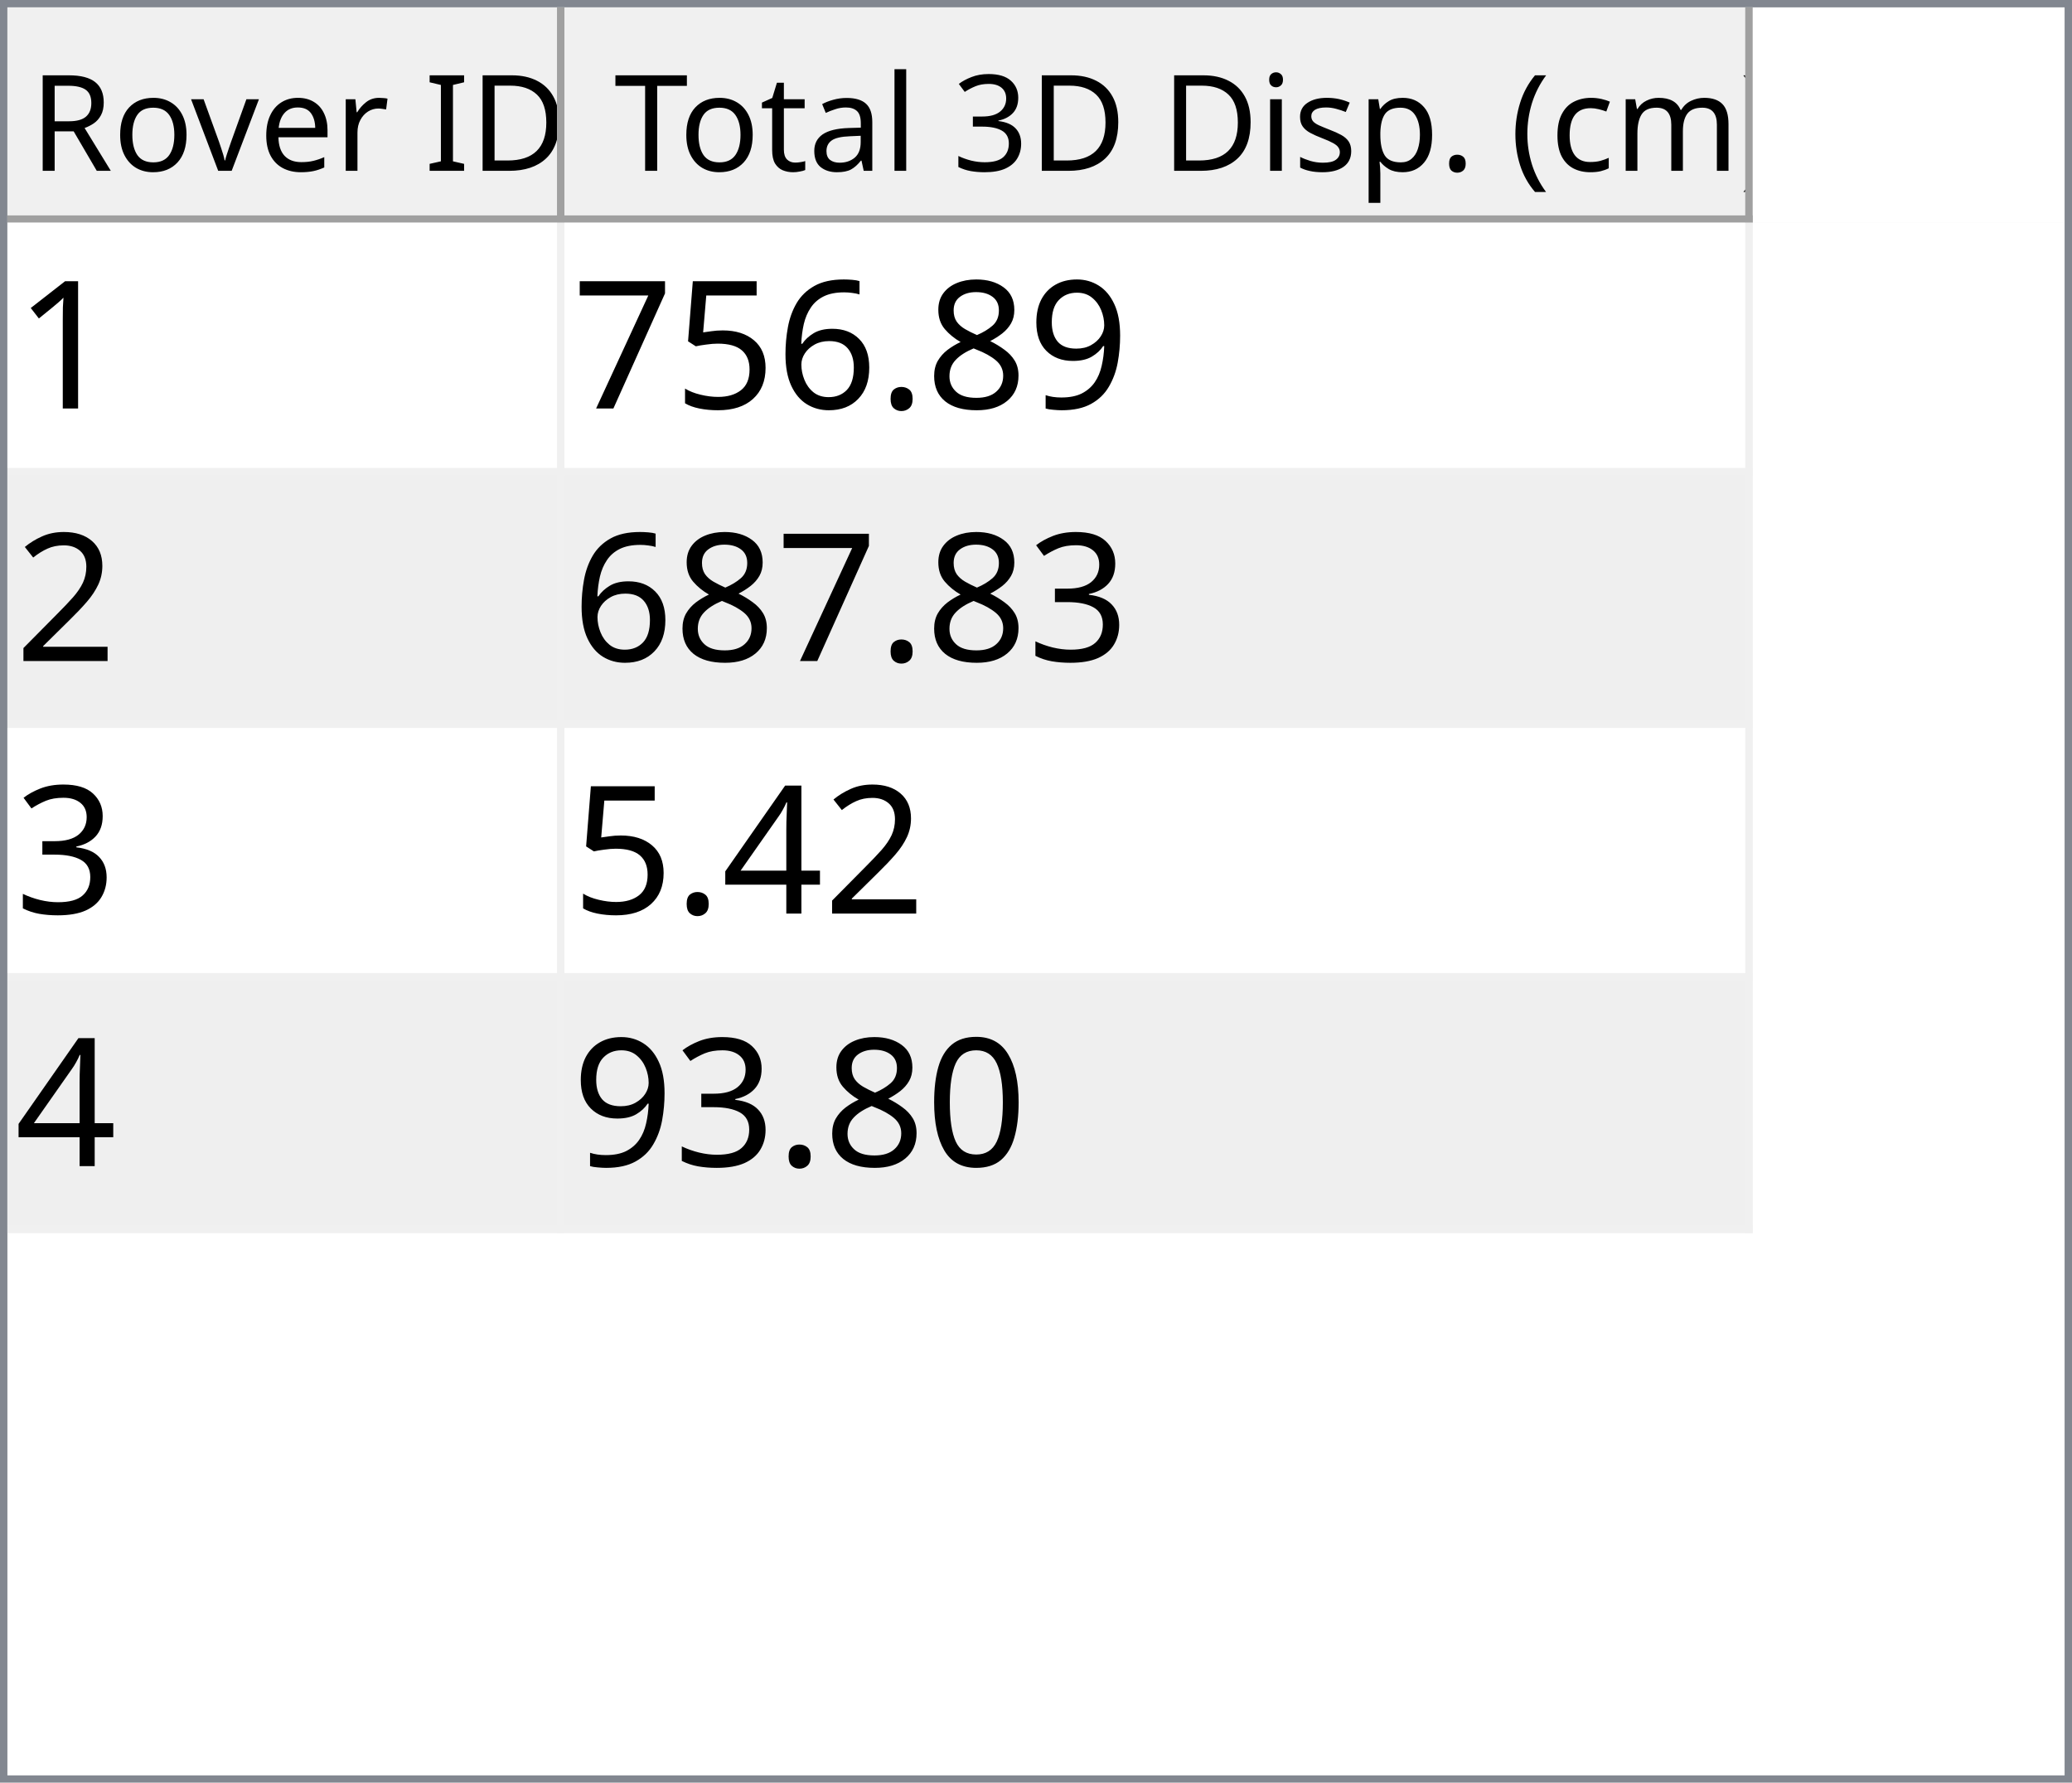
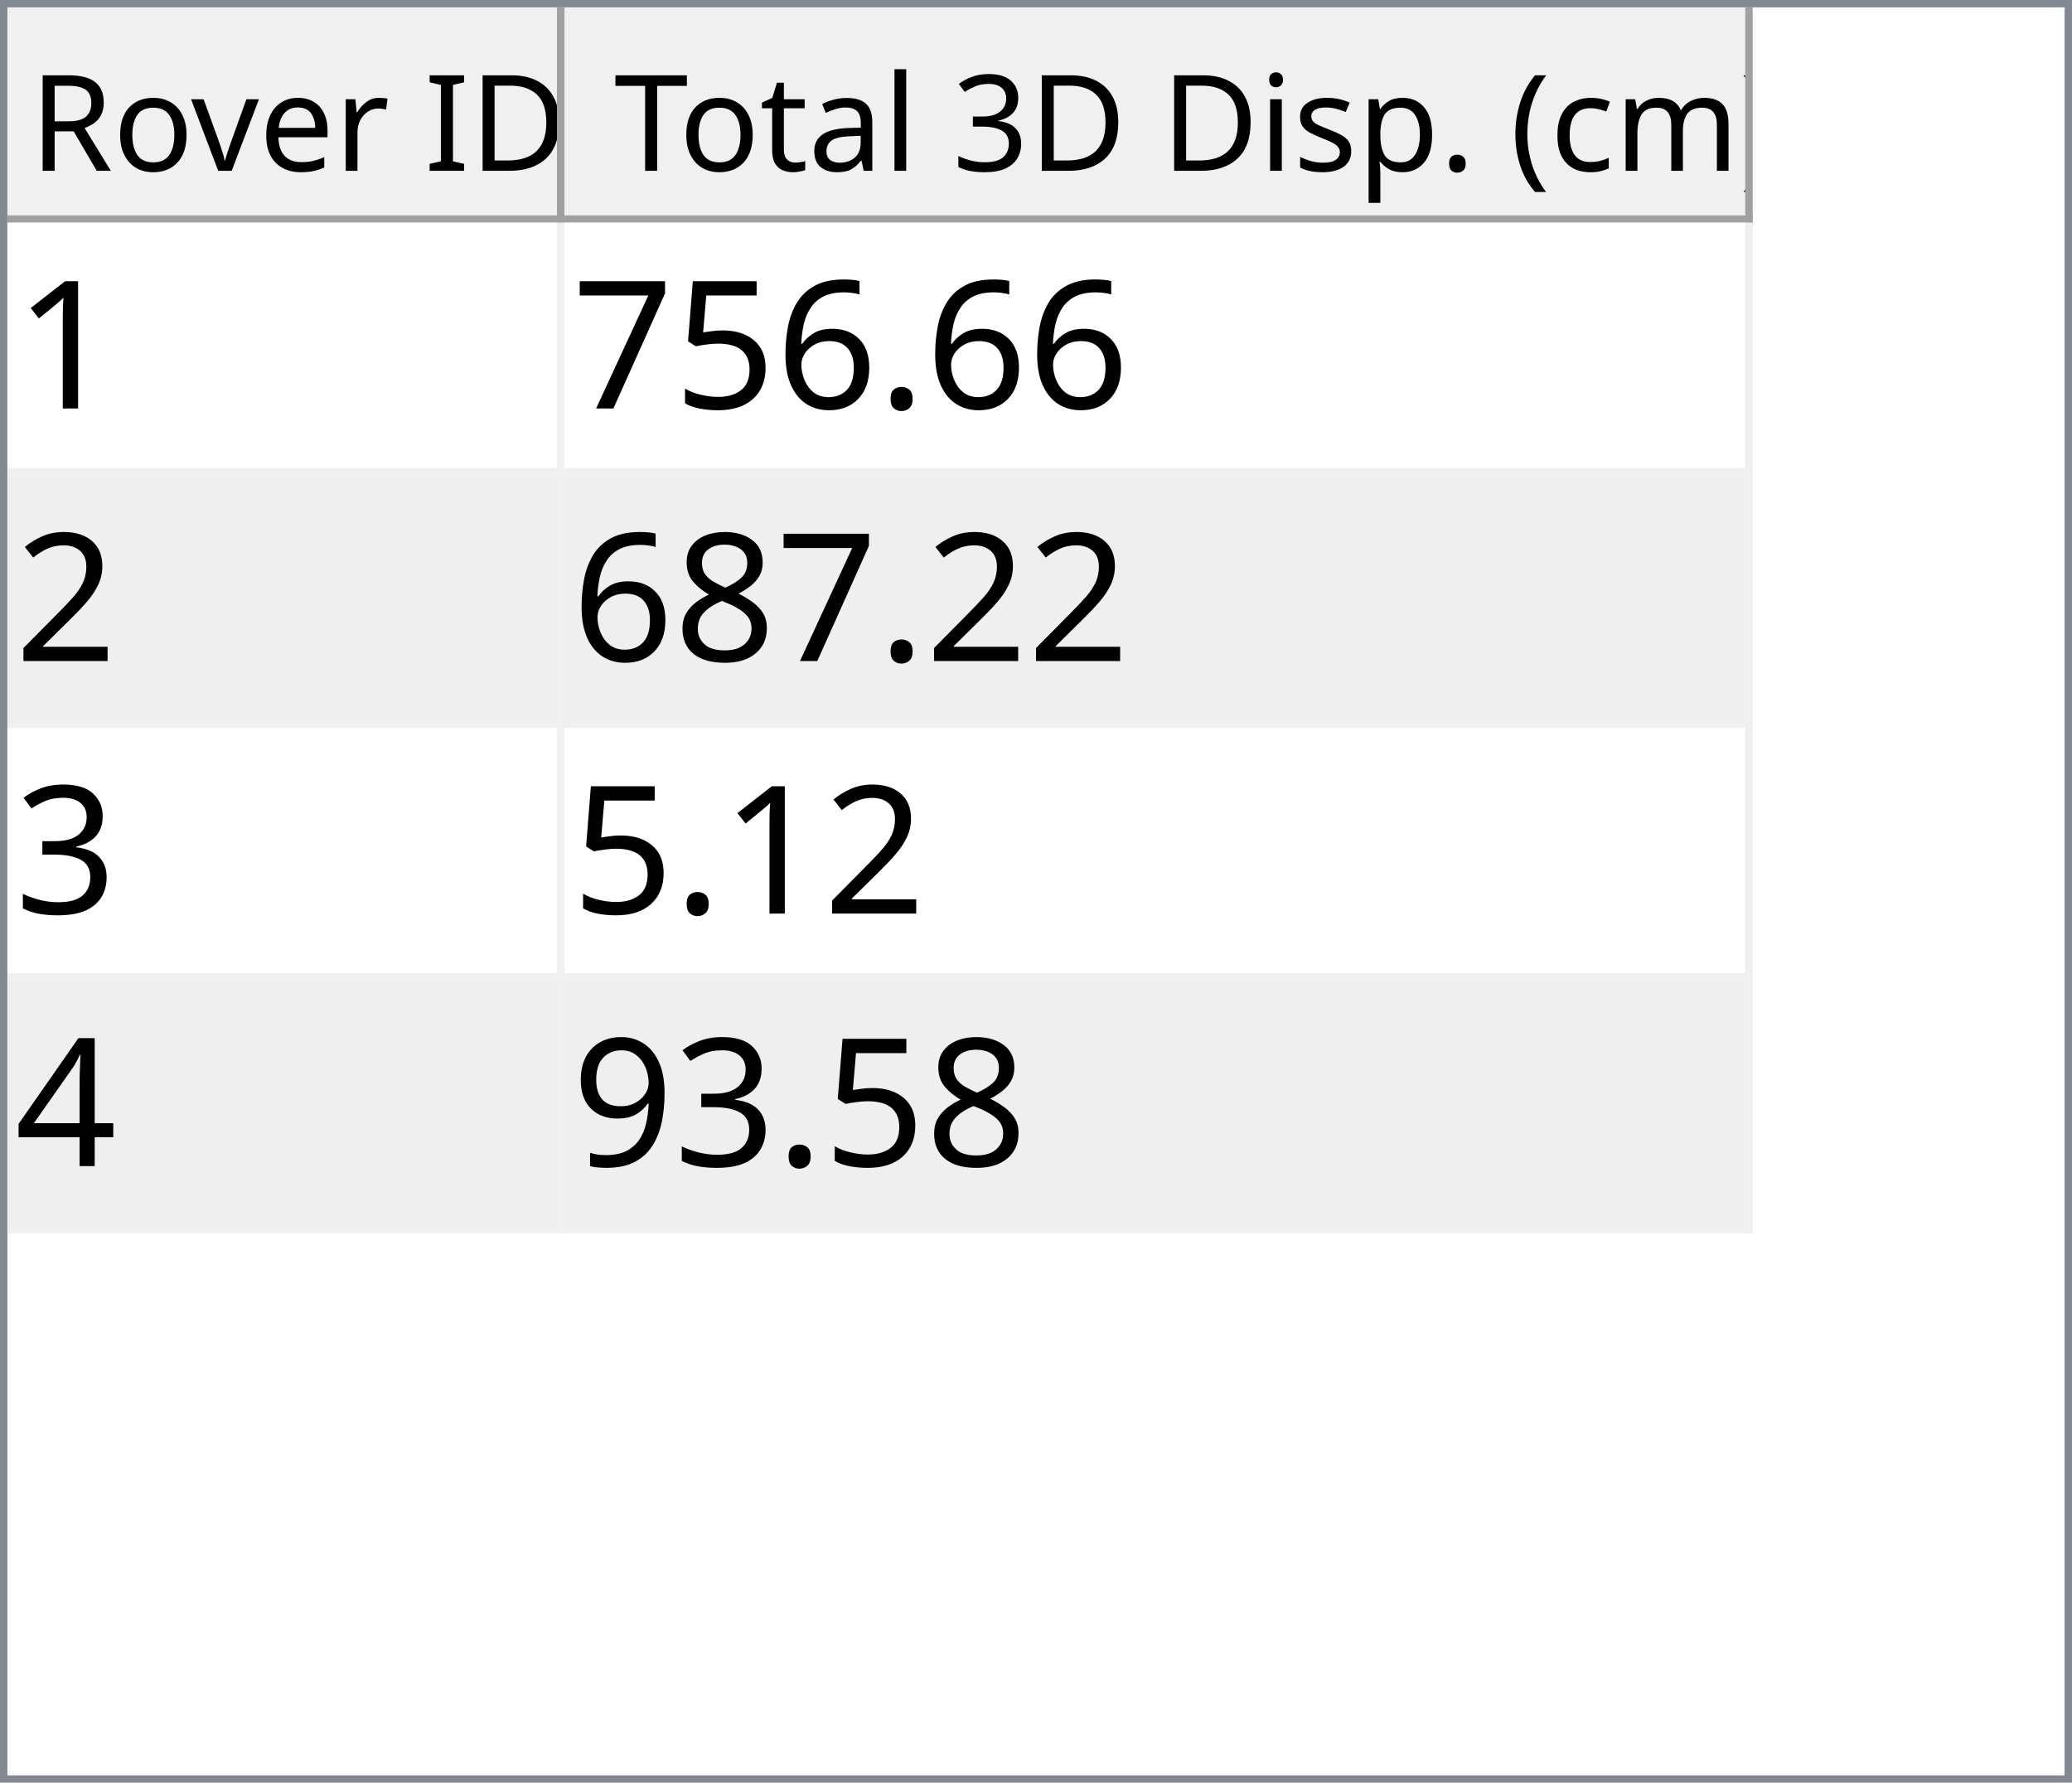
<svg xmlns="http://www.w3.org/2000/svg" style="fill-opacity:1; color-rendering:auto; color-interpolation:auto; text-rendering:auto; stroke:black; stroke-linecap:square; stroke-miterlimit:10; shape-rendering:auto; stroke-opacity:1; fill:black; stroke-dasharray:none; font-weight:normal; stroke-width:1; font-family:'Dialog'; font-style:normal; stroke-linejoin:miter; font-size:12px; stroke-dashoffset:0; image-rendering:auto;" width="279" height="240">
  <defs id="genericDefs" />
  <g>
    <defs id="defs1">
      <clipPath clipPathUnits="userSpaceOnUse" id="clipPath1">
        <path d="M0 0 L279 0 L279 240 L0 240 L0 0 Z" />
      </clipPath>
      <clipPath clipPathUnits="userSpaceOnUse" id="clipPath2">
        <path d="M0 0 L0 240 L279 240 L279 0 Z" />
      </clipPath>
      <clipPath clipPathUnits="userSpaceOnUse" id="clipPath3">
        <path d="M0 0 L0 29 L277 29 L277 0 Z" />
      </clipPath>
      <clipPath clipPathUnits="userSpaceOnUse" id="clipPath4">
        <path d="M0 0 L0 29 L75 29 L75 0 Z" />
      </clipPath>
      <clipPath clipPathUnits="userSpaceOnUse" id="clipPath5">
        <path d="M1 1 L1 28 L74 28 L74 1 Z" />
      </clipPath>
      <clipPath clipPathUnits="userSpaceOnUse" id="clipPath6">
        <path d="M0 0 L0 27 L73 27 L73 0 Z" />
      </clipPath>
      <clipPath clipPathUnits="userSpaceOnUse" id="clipPath7">
        <path d="M-0.5 -0.5 L-0.5 28.5 L74.5 28.5 L74.5 -0.5 Z" />
      </clipPath>
      <clipPath clipPathUnits="userSpaceOnUse" id="clipPath8">
        <path d="M0 0 L0 29 L160 29 L160 0 Z" />
      </clipPath>
      <clipPath clipPathUnits="userSpaceOnUse" id="clipPath9">
        <path d="M1 1 L1 28 L159 28 L159 1 Z" />
      </clipPath>
      <clipPath clipPathUnits="userSpaceOnUse" id="clipPath10">
        <path d="M0 0 L0 27 L158 27 L158 0 Z" />
      </clipPath>
      <clipPath clipPathUnits="userSpaceOnUse" id="clipPath11">
        <path d="M-0.5 -0.5 L-0.5 28.5 L159.5 28.5 L159.5 -0.5 Z" />
      </clipPath>
      <clipPath clipPathUnits="userSpaceOnUse" id="clipPath12">
        <path d="M0 0 L0 209 L277 209 L277 0 Z" />
      </clipPath>
      <clipPath clipPathUnits="userSpaceOnUse" id="clipPath13">
        <path d="M0 0 L0 136 L235 136 L235 0 Z" />
      </clipPath>
      <clipPath clipPathUnits="userSpaceOnUse" id="clipPath14">
        <path d="M-0.5 -0.5 L-0.5 135.5 L234.5 135.5 L234.5 -0.5 Z" />
      </clipPath>
      <clipPath clipPathUnits="userSpaceOnUse" id="clipPath15">
        <path d="M0 0 L0 33 L74 33 L74 0 Z" />
      </clipPath>
      <clipPath clipPathUnits="userSpaceOnUse" id="clipPath16">
        <path d="M0 0 L0 33 L159 33 L159 0 Z" />
      </clipPath>
      <font horiz-adv-x="64.551" id="font1">
        <font-face ascent="107.91" descent="25.098" units-per-em="100" style="font-style:normal; font-family:Segoe UI; font-weight:normal;" />
        <missing-glyph horiz-adv-x="64.551" d="M8.109 0 L8.109 68.266 L56.453 68.266 L56.453 0 L8.109 0 ZM15.328 7.234 L49.219 7.234 L49.219 61.031 L15.328 61.031 L15.328 7.234 Z" />
        <glyph unicode="D" horiz-adv-x="70.117" d="M9.188 0 L9.188 70.016 L28.516 70.016 Q65.531 70.016 65.531 35.891 Q65.531 19.672 55.25 9.836 Q44.969 0 27.734 0 L9.188 0 ZM17.391 62.594 L17.391 7.422 L27.828 7.422 Q41.609 7.422 49.273 14.797 Q56.938 22.172 56.938 35.688 Q56.938 62.594 28.328 62.594 L17.391 62.594 Z" />
        <glyph unicode="I" horiz-adv-x="26.611" d="M17.391 0 L9.188 0 L9.188 70.016 L17.391 70.016 L17.391 0 Z" />
        <glyph unicode=" " horiz-adv-x="27.393" d="" />
        <glyph unicode="r" horiz-adv-x="34.766" d="M34.188 41.891 Q32.078 43.5 28.125 43.5 Q23 43.5 19.555 38.672 Q16.109 33.844 16.109 25.484 L16.109 0 L8.109 0 L8.109 50 L16.109 50 L16.109 39.703 L16.312 39.703 Q18.016 44.969 21.531 47.922 Q25.047 50.875 29.391 50.875 Q32.516 50.875 34.188 50.203 L34.188 41.891 Z" />
        <glyph unicode="e" horiz-adv-x="52.295" d="M48.297 23 L12.984 23 Q13.188 14.656 17.484 10.109 Q21.781 5.562 29.297 5.562 Q37.75 5.562 44.828 11.141 L44.828 3.609 Q38.234 -1.172 27.391 -1.172 Q16.797 -1.172 10.742 5.641 Q4.688 12.453 4.688 24.812 Q4.688 36.469 11.305 43.82 Q17.922 51.172 27.734 51.172 Q37.547 51.172 42.922 44.828 Q48.297 38.484 48.297 27.203 L48.297 23 ZM40.094 29.781 Q40.047 36.719 36.75 40.578 Q33.453 44.438 27.594 44.438 Q21.922 44.438 17.969 40.383 Q14.016 36.328 13.094 29.781 L40.094 29.781 Z" />
        <glyph unicode="v" horiz-adv-x="47.9" d="M47.406 50 L27.484 0 L19.625 0 L0.688 50 L9.469 50 L22.172 13.672 Q23.578 9.672 23.922 6.688 L24.125 6.688 Q24.609 10.453 25.688 13.484 L38.969 50 L47.406 50 Z" />
        <glyph unicode="o" horiz-adv-x="58.594" d="M29 -1.172 Q17.922 -1.172 11.305 5.836 Q4.688 12.844 4.688 24.422 Q4.688 37.016 11.57 44.094 Q18.453 51.172 30.172 51.172 Q41.359 51.172 47.633 44.289 Q53.906 37.406 53.906 25.203 Q53.906 13.234 47.141 6.031 Q40.375 -1.172 29 -1.172 ZM29.594 44.438 Q21.875 44.438 17.383 39.188 Q12.891 33.938 12.891 24.703 Q12.891 15.828 17.43 10.695 Q21.969 5.562 29.594 5.562 Q37.359 5.562 41.531 10.594 Q45.703 15.625 45.703 24.906 Q45.703 34.281 41.531 39.359 Q37.359 44.438 29.594 44.438 Z" />
        <glyph unicode="R" horiz-adv-x="59.814" d="M59.375 0 L49.609 0 L37.891 19.625 Q36.281 22.359 34.766 24.289 Q33.25 26.219 31.664 27.438 Q30.078 28.656 28.25 29.219 Q26.422 29.781 24.125 29.781 L17.391 29.781 L17.391 0 L9.188 0 L9.188 70.016 L30.078 70.016 Q34.672 70.016 38.555 68.867 Q42.438 67.719 45.289 65.375 Q48.141 63.031 49.758 59.547 Q51.375 56.062 51.375 51.375 Q51.375 47.703 50.273 44.656 Q49.172 41.609 47.148 39.211 Q45.125 36.812 42.266 35.133 Q39.406 33.453 35.844 32.516 L35.844 32.328 Q37.594 31.547 38.891 30.547 Q40.188 29.547 41.359 28.18 Q42.531 26.812 43.68 25.078 Q44.828 23.344 46.234 21.047 L59.375 0 ZM17.391 62.594 L17.391 37.203 L28.516 37.203 Q31.594 37.203 34.203 38.133 Q36.812 39.062 38.719 40.797 Q40.625 42.531 41.703 45.047 Q42.781 47.562 42.781 50.688 Q42.781 56.297 39.141 59.445 Q35.5 62.594 28.609 62.594 L17.391 62.594 Z" />
        <glyph unicode=")" horiz-adv-x="30.176" d="M8.297 -15.922 L1.172 -15.922 Q16.406 2.344 16.406 26.812 Q16.406 51.469 1.078 70.016 L8.297 70.016 Q23.531 52.156 23.531 26.703 Q23.531 1.375 8.297 -15.922 Z" />
        <glyph unicode="m" horiz-adv-x="86.133" d="M79.109 0 L71.094 0 L71.094 28.719 Q71.094 37.016 68.531 40.727 Q65.969 44.438 59.906 44.438 Q54.781 44.438 51.195 39.75 Q47.609 35.062 47.609 28.516 L47.609 0 L39.594 0 L39.594 29.688 Q39.594 44.438 28.219 44.438 Q22.953 44.438 19.531 40.016 Q16.109 35.594 16.109 28.516 L16.109 0 L8.109 0 L8.109 50 L16.109 50 L16.109 42.094 L16.312 42.094 Q21.625 51.172 31.844 51.172 Q36.969 51.172 40.773 48.312 Q44.578 45.453 46 40.828 Q51.562 51.172 62.594 51.172 Q79.109 51.172 79.109 30.812 L79.109 0 Z" />
        <glyph unicode="c" horiz-adv-x="46.191" d="M42.188 2.297 Q36.422 -1.172 28.516 -1.172 Q17.828 -1.172 11.258 5.789 Q4.688 12.75 4.688 23.828 Q4.688 36.188 11.766 43.68 Q18.844 51.172 30.672 51.172 Q37.25 51.172 42.281 48.734 L42.281 40.531 Q36.719 44.438 30.375 44.438 Q22.703 44.438 17.797 38.945 Q12.891 33.453 12.891 24.516 Q12.891 15.719 17.508 10.641 Q22.125 5.562 29.891 5.562 Q36.422 5.562 42.188 9.906 L42.188 2.297 Z" />
        <glyph unicode="(" horiz-adv-x="30.176" d="M29.109 -15.922 L21.969 -15.922 Q6.844 1.375 6.844 26.703 Q6.844 52.156 21.969 70.016 L29.203 70.016 Q13.875 51.469 13.875 26.812 Q13.875 2.344 29.109 -15.922 Z" />
        <glyph unicode="." horiz-adv-x="21.68" d="M10.891 -1.078 Q8.641 -1.078 7.055 0.539 Q5.469 2.156 5.469 4.391 Q5.469 6.641 7.055 8.273 Q8.641 9.906 10.891 9.906 Q13.188 9.906 14.797 8.273 Q16.406 6.641 16.406 4.391 Q16.406 2.156 14.797 0.539 Q13.188 -1.078 10.891 -1.078 Z" />
        <glyph unicode="p" horiz-adv-x="58.789" d="M16.312 7.234 L16.109 7.234 L16.109 -23 L8.109 -23 L8.109 50 L16.109 50 L16.109 41.219 L16.312 41.219 Q22.219 51.172 33.594 51.172 Q43.266 51.172 48.688 44.461 Q54.109 37.75 54.109 26.469 Q54.109 13.922 48 6.375 Q41.891 -1.172 31.297 -1.172 Q21.578 -1.172 16.312 7.234 ZM16.109 27.391 L16.109 20.406 Q16.109 14.203 20.141 9.883 Q24.172 5.562 30.375 5.562 Q37.641 5.562 41.773 11.133 Q45.906 16.703 45.906 26.609 Q45.906 34.969 42.047 39.703 Q38.188 44.438 31.594 44.438 Q24.609 44.438 20.359 39.578 Q16.109 34.719 16.109 27.391 Z" />
        <glyph unicode="s" horiz-adv-x="42.432" d="M5.078 1.812 L5.078 10.406 Q11.625 5.562 19.484 5.562 Q30.031 5.562 30.031 12.594 Q30.031 14.594 29.125 15.992 Q28.219 17.391 26.68 18.461 Q25.141 19.531 23.07 20.383 Q21 21.234 18.609 22.172 Q15.281 23.484 12.766 24.828 Q10.25 26.172 8.57 27.859 Q6.891 29.547 6.031 31.695 Q5.172 33.844 5.172 36.719 Q5.172 40.234 6.789 42.945 Q8.406 45.656 11.086 47.484 Q13.766 49.312 17.211 50.242 Q20.656 51.172 24.312 51.172 Q30.812 51.172 35.938 48.922 L35.938 40.828 Q30.422 44.438 23.25 44.438 Q21 44.438 19.195 43.922 Q17.391 43.406 16.094 42.477 Q14.797 41.547 14.086 40.258 Q13.375 38.969 13.375 37.406 Q13.375 35.453 14.086 34.133 Q14.797 32.812 16.164 31.789 Q17.531 30.766 19.484 29.938 Q21.438 29.109 23.922 28.125 Q27.25 26.859 29.883 25.516 Q32.516 24.172 34.375 22.484 Q36.234 20.797 37.234 18.602 Q38.234 16.406 38.234 13.375 Q38.234 9.672 36.602 6.938 Q34.969 4.203 32.234 2.398 Q29.5 0.594 25.93 -0.289 Q22.359 -1.172 18.453 -1.172 Q10.75 -1.172 5.078 1.812 Z" />
        <glyph unicode="i" horiz-adv-x="24.219" d="M12.203 62.703 Q10.062 62.703 8.547 64.164 Q7.031 65.625 7.031 67.875 Q7.031 70.125 8.547 71.609 Q10.062 73.094 12.203 73.094 Q14.406 73.094 15.945 71.609 Q17.484 70.125 17.484 67.875 Q17.484 65.719 15.945 64.211 Q14.406 62.703 12.203 62.703 ZM16.109 0 L8.109 0 L8.109 50 L16.109 50 L16.109 0 Z" />
        <glyph unicode="3" horiz-adv-x="53.906" d="M46.531 19.828 Q46.531 15.094 44.75 11.211 Q42.969 7.328 39.719 4.57 Q36.469 1.812 31.93 0.297 Q27.391 -1.219 21.922 -1.219 Q11.922 -1.219 6 2.594 L6 11.188 Q13.094 5.609 22.219 5.609 Q25.875 5.609 28.828 6.539 Q31.781 7.469 33.906 9.227 Q36.031 10.984 37.18 13.477 Q38.328 15.969 38.328 19.094 Q38.328 32.812 18.797 32.812 L12.984 32.812 L12.984 39.594 L18.5 39.594 Q35.797 39.594 35.797 52.484 Q35.797 64.406 22.609 64.406 Q15.188 64.406 8.688 59.422 L8.688 67.188 Q15.375 71.188 24.609 71.188 Q29 71.188 32.57 69.969 Q36.141 68.75 38.68 66.555 Q41.219 64.359 42.609 61.281 Q44 58.203 44 54.5 Q44 40.672 30.031 36.719 L30.031 36.531 Q33.594 36.141 36.625 34.797 Q39.656 33.453 41.852 31.305 Q44.047 29.156 45.289 26.25 Q46.531 23.344 46.531 19.828 Z" />
        <glyph unicode="l" horiz-adv-x="24.219" d="M16.109 0 L8.109 0 L8.109 74.031 L16.109 74.031 L16.109 0 Z" />
        <glyph unicode="a" horiz-adv-x="50.879" d="M43.891 0 L35.891 0 L35.891 7.812 L35.688 7.812 Q30.469 -1.172 20.312 -1.172 Q12.844 -1.172 8.617 2.781 Q4.391 6.734 4.391 13.281 Q4.391 27.297 20.906 29.594 L35.891 31.688 Q35.891 44.438 25.594 44.438 Q16.547 44.438 9.281 38.281 L9.281 46.484 Q16.656 51.172 26.266 51.172 Q43.891 51.172 43.891 32.516 L43.891 0 ZM35.891 25.297 L23.828 23.641 Q18.266 22.859 15.43 20.875 Q12.594 18.891 12.594 13.875 Q12.594 10.203 15.211 7.883 Q17.828 5.562 22.172 5.562 Q28.125 5.562 32.008 9.742 Q35.891 13.922 35.891 20.312 L35.891 25.297 Z" />
        <glyph unicode="t" horiz-adv-x="33.887" d="M31.297 0.484 Q28.469 -1.078 23.828 -1.078 Q10.688 -1.078 10.688 13.578 L10.688 43.172 L2.094 43.172 L2.094 50 L10.688 50 L10.688 62.203 L18.703 64.797 L18.703 50 L31.297 50 L31.297 43.172 L18.703 43.172 L18.703 14.984 Q18.703 9.969 20.414 7.82 Q22.125 5.672 26.078 5.672 Q29.109 5.672 31.297 7.328 L31.297 0.484 Z" />
        <glyph unicode="T" horiz-adv-x="52.393" d="M50.594 62.594 L30.375 62.594 L30.375 0 L22.172 0 L22.172 62.594 L2 62.594 L2 70.016 L50.594 70.016 L50.594 62.594 Z" />
      </font>
      <font horiz-adv-x="75.0" id="font2">
        <font-face ascent="100.537" descent="21.973" units-per-em="100" style="font-style:normal; font-family:sans-serif; font-weight:normal;" />
        <missing-glyph horiz-adv-x="75.0" d="M12.5 0 L12.5 62.5 L62.5 62.5 L62.5 0 L12.5 0 ZM14.062 1.562 L60.938 1.562 L60.938 60.938 L14.062 60.938 L14.062 1.562 Z" />
        <glyph unicode="1" horiz-adv-x="55.615" d="M37.25 0 L28.469 0 L28.469 56 Q25.297 52.984 20.141 49.953 Q14.984 46.922 10.891 45.406 L10.891 53.906 Q18.266 57.375 23.781 62.305 Q29.297 67.234 31.594 71.875 L37.25 71.875 L37.25 0 Z" />
-         <glyph unicode="9" horiz-adv-x="55.615" d="M5.469 16.547 L13.922 17.328 Q14.984 11.375 18.016 8.688 Q21.047 6 25.781 6 Q29.828 6 32.883 7.859 Q35.938 9.719 37.891 12.82 Q39.844 15.922 41.164 21.195 Q42.484 26.469 42.484 31.938 Q42.484 32.516 42.438 33.688 Q39.797 29.5 35.234 26.883 Q30.672 24.266 25.344 24.266 Q16.453 24.266 10.305 30.711 Q4.156 37.156 4.156 47.703 Q4.156 58.594 10.578 65.234 Q17 71.875 26.656 71.875 Q33.641 71.875 39.43 68.117 Q45.219 64.359 48.219 57.398 Q51.219 50.438 51.219 37.25 Q51.219 23.531 48.242 15.406 Q45.266 7.281 39.383 3.031 Q33.5 -1.219 25.594 -1.219 Q17.188 -1.219 11.867 3.445 Q6.547 8.109 5.469 16.547 ZM41.453 48.141 Q41.453 55.719 37.43 60.156 Q33.406 64.594 27.734 64.594 Q21.875 64.594 17.531 59.812 Q13.188 55.031 13.188 47.406 Q13.188 40.578 17.312 36.305 Q21.438 32.031 27.484 32.031 Q33.594 32.031 37.523 36.305 Q41.453 40.578 41.453 48.141 Z" />
-         <glyph unicode="8" horiz-adv-x="55.615" d="M17.672 38.812 Q12.203 40.828 9.57 44.539 Q6.938 48.25 6.938 53.422 Q6.938 61.234 12.555 66.555 Q18.172 71.875 27.484 71.875 Q36.859 71.875 42.578 66.43 Q48.297 60.984 48.297 53.172 Q48.297 48.188 45.68 44.508 Q43.062 40.828 37.75 38.812 Q44.344 36.672 47.781 31.883 Q51.219 27.094 51.219 20.453 Q51.219 11.281 44.727 5.031 Q38.234 -1.219 27.641 -1.219 Q17.047 -1.219 10.547 5.055 Q4.047 11.328 4.047 20.703 Q4.047 27.688 7.594 32.398 Q11.141 37.109 17.672 38.812 ZM15.922 53.719 Q15.922 48.641 19.195 45.414 Q22.469 42.188 27.688 42.188 Q32.766 42.188 36.016 45.383 Q39.266 48.578 39.266 53.219 Q39.266 58.062 35.914 61.359 Q32.562 64.656 27.594 64.656 Q22.562 64.656 19.242 61.43 Q15.922 58.203 15.922 53.719 ZM13.094 20.656 Q13.094 16.891 14.875 13.375 Q16.656 9.859 20.172 7.93 Q23.688 6 27.734 6 Q34.031 6 38.133 10.055 Q42.234 14.109 42.234 20.359 Q42.234 26.703 38.016 30.859 Q33.797 35.016 27.438 35.016 Q21.234 35.016 17.164 30.914 Q13.094 26.812 13.094 20.656 Z" />
        <glyph unicode="." horiz-adv-x="27.783" d="M9.078 0 L9.078 10.016 L19.094 10.016 L19.094 0 L9.078 0 Z" />
        <glyph unicode="6" horiz-adv-x="55.615" d="M49.75 54.047 L41.016 53.375 Q39.844 58.547 37.703 60.891 Q34.125 64.656 28.906 64.656 Q24.703 64.656 21.531 62.312 Q17.391 59.281 14.992 53.469 Q12.594 47.656 12.5 36.922 Q15.672 41.75 20.266 44.094 Q24.859 46.438 29.891 46.438 Q38.672 46.438 44.852 39.969 Q51.031 33.5 51.031 23.25 Q51.031 16.5 48.125 10.719 Q45.219 4.938 40.141 1.859 Q35.062 -1.219 28.609 -1.219 Q17.625 -1.219 10.695 6.859 Q3.766 14.938 3.766 33.5 Q3.766 54.25 11.422 63.672 Q18.109 71.875 29.438 71.875 Q37.891 71.875 43.289 67.141 Q48.688 62.406 49.75 54.047 ZM13.875 23.188 Q13.875 18.656 15.797 14.508 Q17.719 10.359 21.188 8.18 Q24.656 6 28.469 6 Q34.031 6 38.039 10.492 Q42.047 14.984 42.047 22.703 Q42.047 30.125 38.086 34.398 Q34.125 38.672 28.125 38.672 Q22.172 38.672 18.023 34.398 Q13.875 30.125 13.875 23.188 Z" />
        <glyph unicode="5" horiz-adv-x="55.615" d="M4.156 18.75 L13.375 19.531 Q14.406 12.797 18.141 9.398 Q21.875 6 27.156 6 Q33.5 6 37.891 10.789 Q42.281 15.578 42.281 23.484 Q42.281 31 38.062 35.352 Q33.844 39.703 27 39.703 Q22.75 39.703 19.336 37.773 Q15.922 35.844 13.969 32.766 L5.719 33.844 L12.641 70.609 L48.25 70.609 L48.25 62.203 L19.672 62.203 L15.828 42.969 Q22.266 47.469 29.344 47.469 Q38.719 47.469 45.164 40.969 Q51.609 34.469 51.609 24.266 Q51.609 14.547 45.953 7.469 Q39.062 -1.219 27.156 -1.219 Q17.391 -1.219 11.211 4.25 Q5.031 9.719 4.156 18.75 Z" />
        <glyph unicode="7" horiz-adv-x="55.615" d="M4.734 62.203 L4.734 70.656 L51.078 70.656 L51.078 63.812 Q44.234 56.547 37.523 44.484 Q30.812 32.422 27.156 19.672 Q24.516 10.688 23.781 0 L14.75 0 Q14.891 8.453 18.062 20.414 Q21.234 32.375 27.172 43.484 Q33.109 54.594 39.797 62.203 L4.734 62.203 Z" />
        <glyph unicode="2" horiz-adv-x="55.615" d="M50.344 8.453 L50.344 0 L3.031 0 Q2.938 3.172 4.047 6.109 Q5.859 10.938 9.836 15.625 Q13.812 20.312 21.344 26.469 Q33.016 36.031 37.117 41.625 Q41.219 47.219 41.219 52.203 Q41.219 57.422 37.477 61.008 Q33.734 64.594 27.734 64.594 Q21.391 64.594 17.578 60.789 Q13.766 56.984 13.719 50.25 L4.688 51.172 Q5.609 61.281 11.664 66.578 Q17.719 71.875 27.938 71.875 Q38.234 71.875 44.242 66.164 Q50.25 60.453 50.25 52 Q50.25 47.703 48.492 43.555 Q46.734 39.406 42.656 34.812 Q38.578 30.219 29.109 22.219 Q21.188 15.578 18.945 13.211 Q16.703 10.844 15.234 8.453 L50.344 8.453 Z" />
+         <glyph unicode="8" horiz-adv-x="55.615" d="M17.672 38.812 Q12.203 40.828 9.57 44.539 Q6.938 48.25 6.938 53.422 Q6.938 61.234 12.555 66.555 Q18.172 71.875 27.484 71.875 Q36.859 71.875 42.578 66.43 Q48.297 60.984 48.297 53.172 Q48.297 48.188 45.68 44.508 Q43.062 40.828 37.75 38.812 Q44.344 36.672 47.781 31.883 Q51.219 27.094 51.219 20.453 Q51.219 11.281 44.727 5.031 Q38.234 -1.219 27.641 -1.219 Q17.047 -1.219 10.547 5.055 Q4.047 11.328 4.047 20.703 Q4.047 27.688 7.594 32.398 Q11.141 37.109 17.672 38.812 ZM15.922 53.719 Q15.922 48.641 19.195 45.414 Q22.469 42.188 27.688 42.188 Q32.766 42.188 36.016 45.383 Q39.266 48.578 39.266 53.219 Q39.266 58.062 35.914 61.359 Q32.562 64.656 27.594 64.656 Q22.562 64.656 19.242 61.43 Q15.922 58.203 15.922 53.719 ZM13.094 20.656 Q13.094 16.891 14.875 13.375 Q16.656 9.859 20.172 7.93 Q23.688 6 27.734 6 Q34.031 6 38.133 10.055 Q42.234 14.109 42.234 20.359 Q42.234 26.703 38.016 30.859 Q33.797 35.016 27.438 35.016 Q21.234 35.016 17.164 30.914 Q13.094 26.812 13.094 20.656 Z" />
        <glyph unicode="3" horiz-adv-x="55.615" d="M4.203 18.891 L12.984 20.062 Q14.5 12.594 18.141 9.297 Q21.781 6 27 6 Q33.203 6 37.477 10.297 Q41.75 14.594 41.75 20.953 Q41.75 27 37.797 30.93 Q33.844 34.859 27.734 34.859 Q25.25 34.859 21.531 33.891 L22.516 41.609 Q23.391 41.5 23.922 41.5 Q29.547 41.5 34.039 44.43 Q38.531 47.359 38.531 53.469 Q38.531 58.297 35.258 61.477 Q31.984 64.656 26.812 64.656 Q21.688 64.656 18.266 61.43 Q14.844 58.203 13.875 51.766 L5.078 53.328 Q6.688 62.156 12.398 67.016 Q18.109 71.875 26.609 71.875 Q32.469 71.875 37.398 69.359 Q42.328 66.844 44.945 62.5 Q47.562 58.156 47.562 53.266 Q47.562 48.641 45.07 44.828 Q42.578 41.016 37.703 38.766 Q44.047 37.312 47.562 32.695 Q51.078 28.078 51.078 21.141 Q51.078 11.766 44.242 5.25 Q37.406 -1.266 26.953 -1.266 Q17.531 -1.266 11.305 4.352 Q5.078 9.969 4.203 18.891 Z" />
        <glyph unicode="4" horiz-adv-x="55.615" d="M32.328 0 L32.328 17.141 L1.266 17.141 L1.266 25.203 L33.938 71.578 L41.109 71.578 L41.109 25.203 L50.781 25.203 L50.781 17.141 L41.109 17.141 L41.109 0 L32.328 0 ZM32.328 25.203 L32.328 57.469 L9.906 25.203 L32.328 25.203 Z" />
-         <glyph unicode="0" horiz-adv-x="55.615" d="M4.156 35.297 Q4.156 48 6.766 55.742 Q9.375 63.484 14.523 67.68 Q19.672 71.875 27.484 71.875 Q33.25 71.875 37.594 69.555 Q41.938 67.234 44.773 62.867 Q47.609 58.5 49.219 52.227 Q50.828 45.953 50.828 35.297 Q50.828 22.703 48.242 14.969 Q45.656 7.234 40.508 3.008 Q35.359 -1.219 27.484 -1.219 Q17.141 -1.219 11.234 6.203 Q4.156 15.141 4.156 35.297 ZM13.188 35.297 Q13.188 17.672 17.312 11.836 Q21.438 6 27.484 6 Q33.547 6 37.672 11.859 Q41.797 17.719 41.797 35.297 Q41.797 52.984 37.672 58.789 Q33.547 64.594 27.391 64.594 Q21.344 64.594 17.719 59.469 Q13.188 52.938 13.188 35.297 Z" />
+         <glyph unicode="9" horiz-adv-x="55.615" d="M5.469 16.547 L13.922 17.328 Q14.984 11.375 18.016 8.688 Q21.047 6 25.781 6 Q29.828 6 32.883 7.859 Q35.938 9.719 37.891 12.82 Q39.844 15.922 41.164 21.195 Q42.484 26.469 42.484 31.938 Q42.484 32.516 42.438 33.688 Q39.797 29.5 35.234 26.883 Q30.672 24.266 25.344 24.266 Q16.453 24.266 10.305 30.711 Q4.156 37.156 4.156 47.703 Q4.156 58.594 10.578 65.234 Q17 71.875 26.656 71.875 Q33.641 71.875 39.43 68.117 Q45.219 64.359 48.219 57.398 Q51.219 50.438 51.219 37.25 Q51.219 23.531 48.242 15.406 Q45.266 7.281 39.383 3.031 Q33.5 -1.219 25.594 -1.219 Q17.188 -1.219 11.867 3.445 Q6.547 8.109 5.469 16.547 ZM41.453 48.141 Q41.453 55.719 37.43 60.156 Q33.406 64.594 27.734 64.594 Q21.875 64.594 17.531 59.812 Q13.188 55.031 13.188 47.406 Q13.188 40.578 17.312 36.305 Q21.438 32.031 27.484 32.031 Q33.594 32.031 37.523 36.305 Q41.453 40.578 41.453 48.141 Z" />
      </font>
    </defs>
    <g style="fill:white; stroke:white;">
      <rect x="0" y="0" width="279" style="clip-path:url(#clipPath1); stroke:none;" height="240" />
    </g>
    <g style="fill:white; text-rendering:optimizeSpeed; color-rendering:optimizeSpeed; image-rendering:optimizeSpeed; shape-rendering:crispEdges; stroke:white; color-interpolation:sRGB;">
      <rect x="0" width="279" height="240" y="0" style="stroke:none;" />
      <path style="stroke:none;" d="M0 240 L279 240 L279 0 L0 0 Z" />
    </g>
    <g style="fill:rgb(240,240,240); font-size:18px; font-family:'Segoe UI'; stroke:rgb(240,240,240);">
      <rect x="0" y="0" width="279" style="clip-path:url(#clipPath2); stroke:none;" height="240" />
    </g>
    <g style="fill:rgb(130,135,144); font-size:18px; font-family:'Segoe UI'; stroke:rgb(130,135,144);">
      <path d="M0 0 L279 0 L279 240 L0 240 L0 0 ZM1 1 L278 1 L278 239 L1 239 L1 1 Z" style="fill-rule:evenodd; clip-path:url(#clipPath2); stroke:none;" />
    </g>
    <g style="fill:white; font-size:18px; font-family:'Segoe UI'; stroke:white;" transform="translate(1,1)">
      <rect x="0" y="0" width="277" style="clip-path:url(#clipPath3); stroke:none;" height="29" />
    </g>
    <g style="fill:rgb(240,240,240); font-size:18px; font-family:'Segoe UI'; stroke:rgb(240,240,240);" transform="translate(1,1)">
      <rect x="0" y="0" width="75" style="clip-path:url(#clipPath4); stroke:none;" height="29" />
    </g>
    <g style="font-family:'Segoe UI'; font-size:18px;" transform="translate(2,2)">
      <text x="2" xml:space="preserve" y="21" style="clip-path:url(#clipPath6); stroke:none;">Rover ID</text>
    </g>
    <g transform="translate(1.5,1.5)" style="fill:rgb(160,160,160); font-size:18px; font-family:'Segoe UI'; stroke:rgb(160,160,160); stroke-linejoin:bevel;">
      <line x1="74" x2="74" y1="0" style="fill:none; clip-path:url(#clipPath7);" y2="28" />
    </g>
    <g transform="matrix(1,0,0,1,1,1) translate(0.5,0.5)" style="fill:rgb(160,160,160); font-size:18px; font-family:'Segoe UI'; stroke:rgb(160,160,160); stroke-linejoin:bevel;">
      <line x1="0" x2="74" y1="28" style="fill:none; clip-path:url(#clipPath7);" y2="28" />
    </g>
    <g style="fill:rgb(240,240,240); font-size:18px; font-family:'Segoe UI'; stroke:rgb(240,240,240);" transform="translate(76,1)">
      <rect x="0" y="0" width="160" style="clip-path:url(#clipPath8); stroke:none;" height="29" />
    </g>
    <g style="font-family:'Segoe UI'; font-size:18px;" transform="translate(77,2)">
      <text x="1" xml:space="preserve" y="21" style="clip-path:url(#clipPath10); stroke:none;"> Total 3D Disp. (cm)</text>
    </g>
    <g transform="translate(76.5,1.5)" style="fill:rgb(160,160,160); font-size:18px; font-family:'Segoe UI'; stroke:rgb(160,160,160); stroke-linejoin:bevel;">
      <line x1="159" x2="159" y1="0" style="fill:none; clip-path:url(#clipPath11);" y2="28" />
    </g>
    <g transform="matrix(1,0,0,1,76,1) translate(0.5,0.5)" style="fill:rgb(160,160,160); font-size:18px; font-family:'Segoe UI'; stroke:rgb(160,160,160); stroke-linejoin:bevel;">
      <line x1="0" x2="159" y1="28" style="fill:none; clip-path:url(#clipPath11);" y2="28" />
    </g>
    <g style="fill:white; font-size:18px; font-family:'Segoe UI'; stroke:white;" transform="translate(1,30)">
      <rect x="0" y="0" width="277" style="clip-path:url(#clipPath12); stroke:none;" height="209" />
    </g>
    <g style="fill:rgb(240,240,240); font-size:24px; font-family:sans-serif; stroke:rgb(240,240,240);" transform="translate(1,30)">
      <rect x="0" y="0" width="235" style="clip-path:url(#clipPath13); stroke:none;" height="136" />
      <line transform="translate(0.5,0.5)" x1="0" x2="234" y1="33" style="clip-path:url(#clipPath14); fill:none; stroke-linejoin:bevel;" y2="33" />
    </g>
    <g transform="matrix(1,0,0,1,1,30) translate(0.5,0.5)" style="fill:rgb(240,240,240); font-size:24px; font-family:sans-serif; stroke:rgb(240,240,240); stroke-linejoin:bevel;">
      <line x1="0" x2="234" y1="67" style="fill:none; clip-path:url(#clipPath14);" y2="67" />
    </g>
    <g transform="matrix(1,0,0,1,1,30) translate(0.5,0.5)" style="fill:rgb(240,240,240); font-size:24px; font-family:sans-serif; stroke:rgb(240,240,240); stroke-linejoin:bevel;">
      <line x1="0" x2="234" y1="101" style="fill:none; clip-path:url(#clipPath14);" y2="101" />
    </g>
    <g transform="matrix(1,0,0,1,1,30) translate(0.5,0.5)" style="fill:rgb(240,240,240); font-size:24px; font-family:sans-serif; stroke:rgb(240,240,240); stroke-linejoin:bevel;">
      <line x1="0" x2="234" y1="135" style="fill:none; clip-path:url(#clipPath14);" y2="135" />
    </g>
    <g transform="matrix(1,0,0,1,1,30) translate(0.5,0.5)" style="fill:rgb(240,240,240); font-size:24px; font-family:sans-serif; stroke:rgb(240,240,240); stroke-linejoin:bevel;">
      <line x1="74" x2="74" y1="0" style="fill:none; clip-path:url(#clipPath14);" y2="135" />
    </g>
    <g transform="matrix(1,0,0,1,1,30) translate(0.5,0.5)" style="fill:rgb(240,240,240); font-size:24px; font-family:sans-serif; stroke:rgb(240,240,240); stroke-linejoin:bevel;">
      <line x1="234" x2="234" y1="0" style="fill:none; clip-path:url(#clipPath14);" y2="135" />
    </g>
    <g style="fill:white; font-size:24px; font-family:sans-serif; stroke:white;" transform="matrix(1,0,0,1,1,30)">
      <rect x="0" y="0" width="74" style="clip-path:url(#clipPath15); stroke:none;" height="33" />
      <text x="1" y="25" style="fill:black; clip-path:url(#clipPath15); stroke:none;" xml:space="preserve">1</text>
    </g>
    <g style="fill:white; font-size:24px; font-family:sans-serif; stroke:white;" transform="matrix(1,0,0,1,1,30) translate(75,0)">
      <rect x="0" y="0" width="159" style="clip-path:url(#clipPath16); stroke:none;" height="33" />
-       <text x="1" y="25" style="fill:black; clip-path:url(#clipPath16); stroke:none;" xml:space="preserve">756.89</text>
+       <text x="1" y="25" style="fill:black; clip-path:url(#clipPath16); stroke:none;" xml:space="preserve">756.66</text>
    </g>
    <g style="fill:rgb(239,239,239); font-size:24px; font-family:sans-serif; stroke:rgb(239,239,239);" transform="matrix(1,0,0,1,1,30) translate(0,34)">
      <rect x="0" y="0" width="74" style="clip-path:url(#clipPath15); stroke:none;" height="33" />
      <text x="1" y="25" style="fill:black; clip-path:url(#clipPath15); stroke:none;" xml:space="preserve">2</text>
    </g>
    <g style="fill:rgb(239,239,239); font-size:24px; font-family:sans-serif; stroke:rgb(239,239,239);" transform="matrix(1,0,0,1,1,30) translate(75,34)">
      <rect x="0" y="0" width="159" style="clip-path:url(#clipPath16); stroke:none;" height="33" />
-       <text x="1" y="25" style="fill:black; clip-path:url(#clipPath16); stroke:none;" xml:space="preserve">687.83</text>
+       <text x="1" y="25" style="fill:black; clip-path:url(#clipPath16); stroke:none;" xml:space="preserve">687.22</text>
    </g>
    <g style="fill:white; font-size:24px; font-family:sans-serif; stroke:white;" transform="matrix(1,0,0,1,1,30) translate(0,68)">
      <rect x="0" y="0" width="74" style="clip-path:url(#clipPath15); stroke:none;" height="33" />
      <text x="1" y="25" style="fill:black; clip-path:url(#clipPath15); stroke:none;" xml:space="preserve">3</text>
    </g>
    <g style="fill:white; font-size:24px; font-family:sans-serif; stroke:white;" transform="matrix(1,0,0,1,1,30) translate(75,68)">
      <rect x="0" y="0" width="159" style="clip-path:url(#clipPath16); stroke:none;" height="33" />
-       <text x="1" y="25" style="fill:black; clip-path:url(#clipPath16); stroke:none;" xml:space="preserve">5.42</text>
+       <text x="1" y="25" style="fill:black; clip-path:url(#clipPath16); stroke:none;" xml:space="preserve">5.12</text>
    </g>
    <g style="fill:rgb(239,239,239); font-size:24px; font-family:sans-serif; stroke:rgb(239,239,239);" transform="matrix(1,0,0,1,1,30) translate(0,102)">
      <rect x="0" y="0" width="74" style="clip-path:url(#clipPath15); stroke:none;" height="33" />
      <text x="1" y="25" style="fill:black; clip-path:url(#clipPath15); stroke:none;" xml:space="preserve">4</text>
    </g>
    <g style="fill:rgb(239,239,239); font-size:24px; font-family:sans-serif; stroke:rgb(239,239,239);" transform="matrix(1,0,0,1,1,30) translate(75,102)">
      <rect x="0" y="0" width="159" style="clip-path:url(#clipPath16); stroke:none;" height="33" />
-       <text x="1" y="25" style="fill:black; clip-path:url(#clipPath16); stroke:none;" xml:space="preserve">93.80</text>
+       <text x="1" y="25" style="fill:black; clip-path:url(#clipPath16); stroke:none;" xml:space="preserve">93.58</text>
    </g>
  </g>
</svg>
